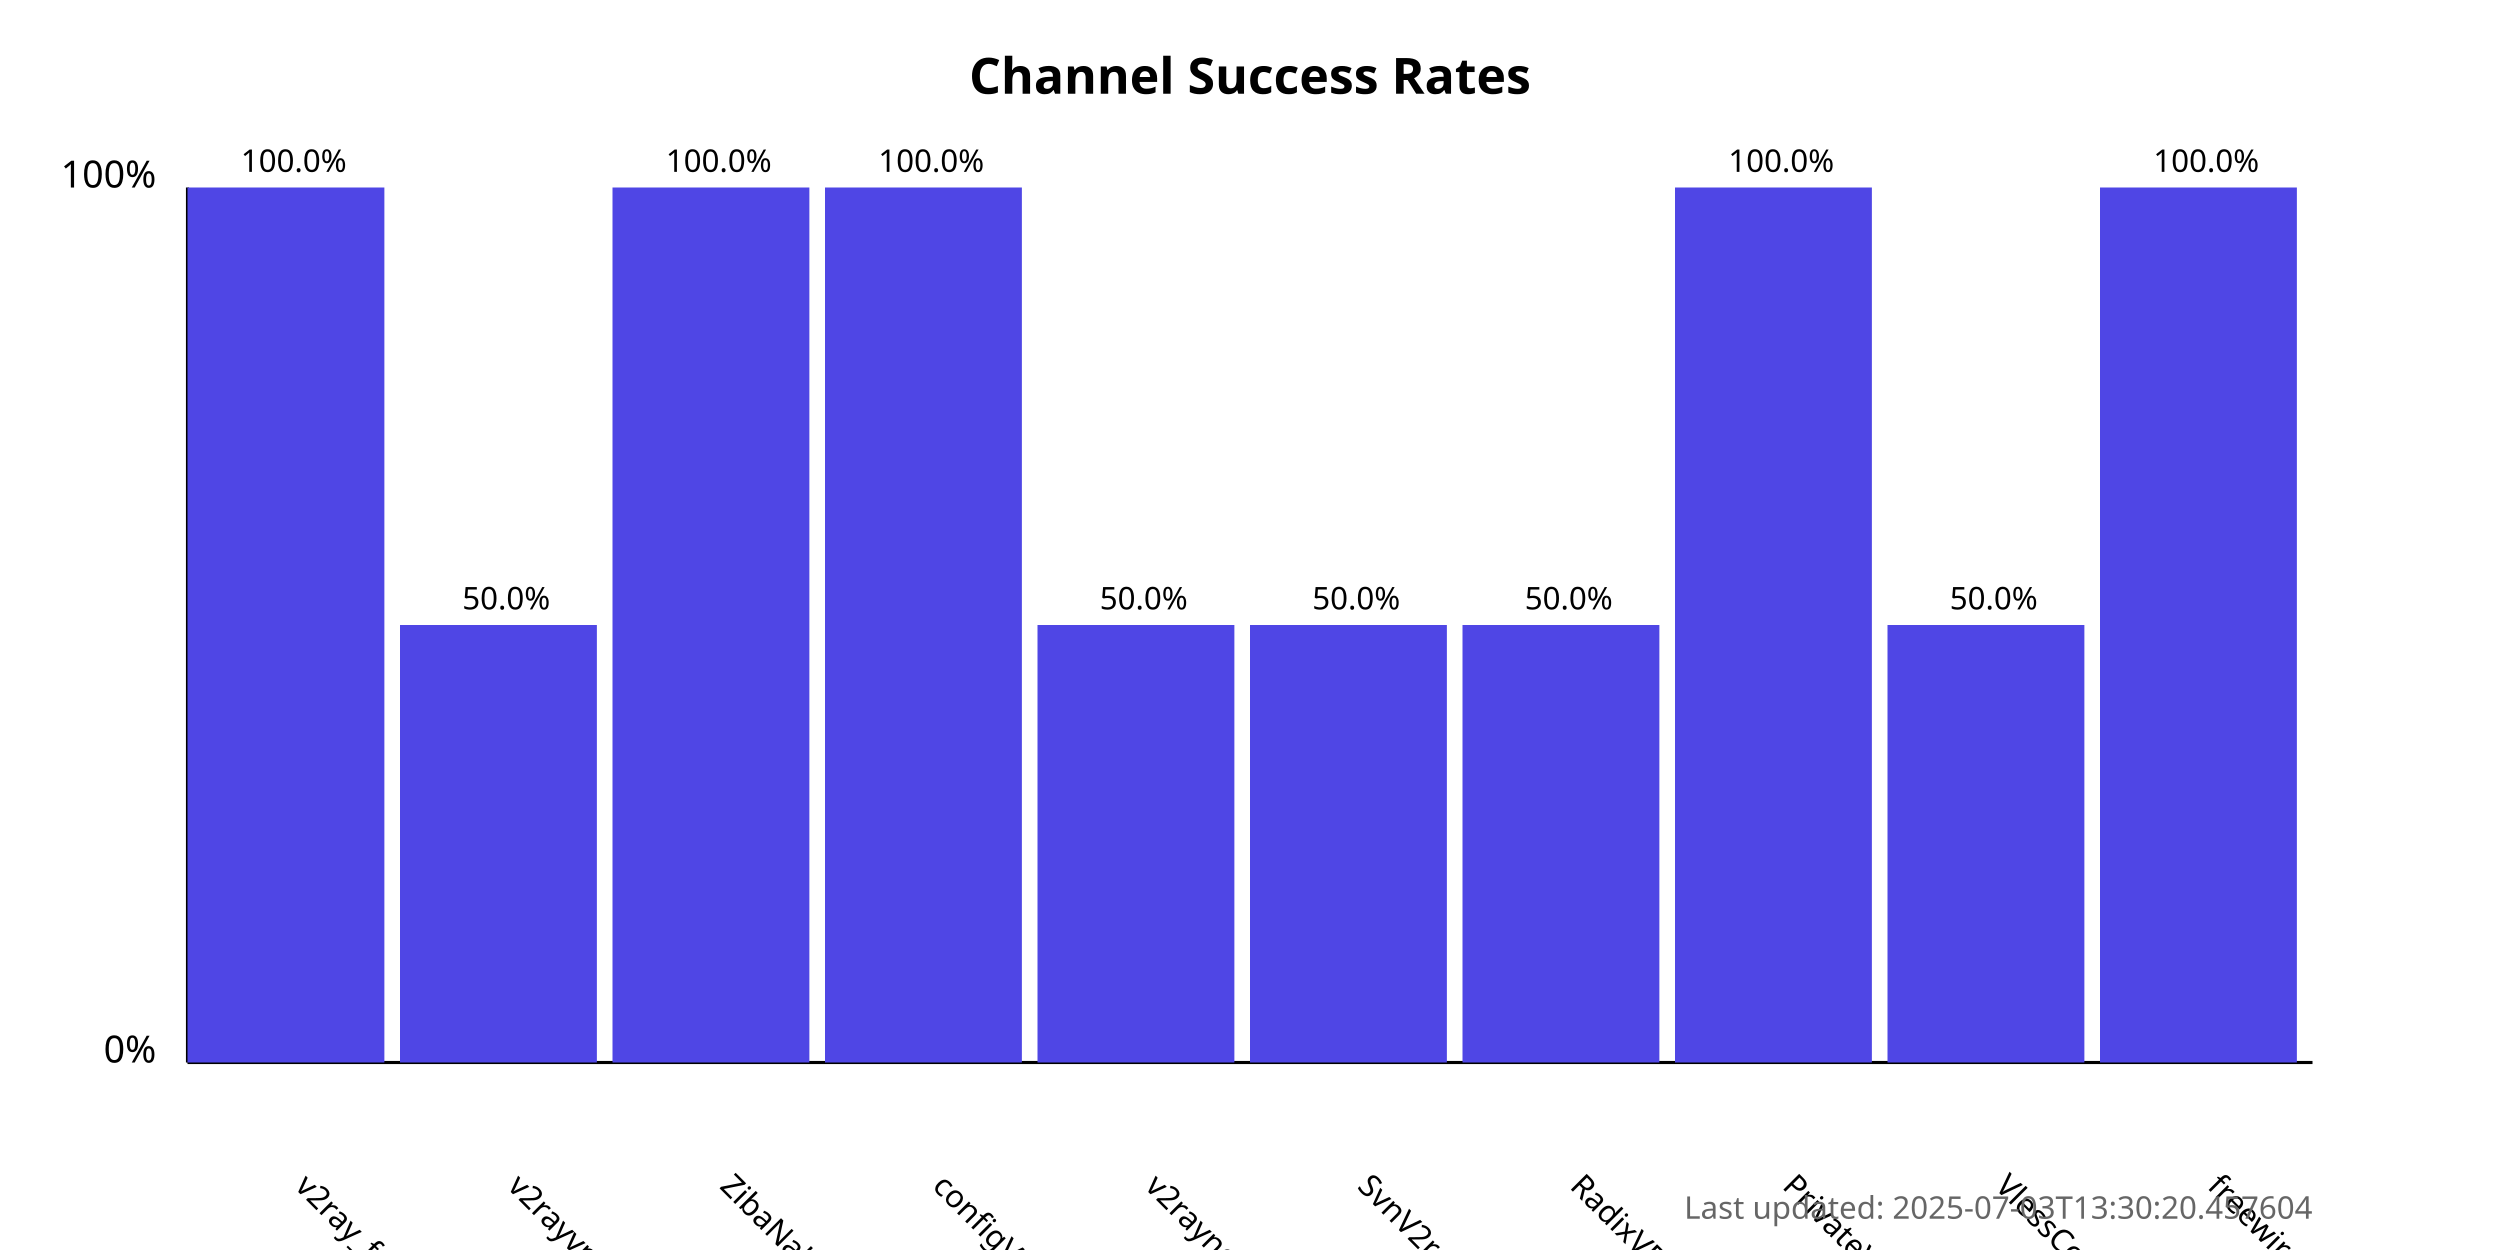
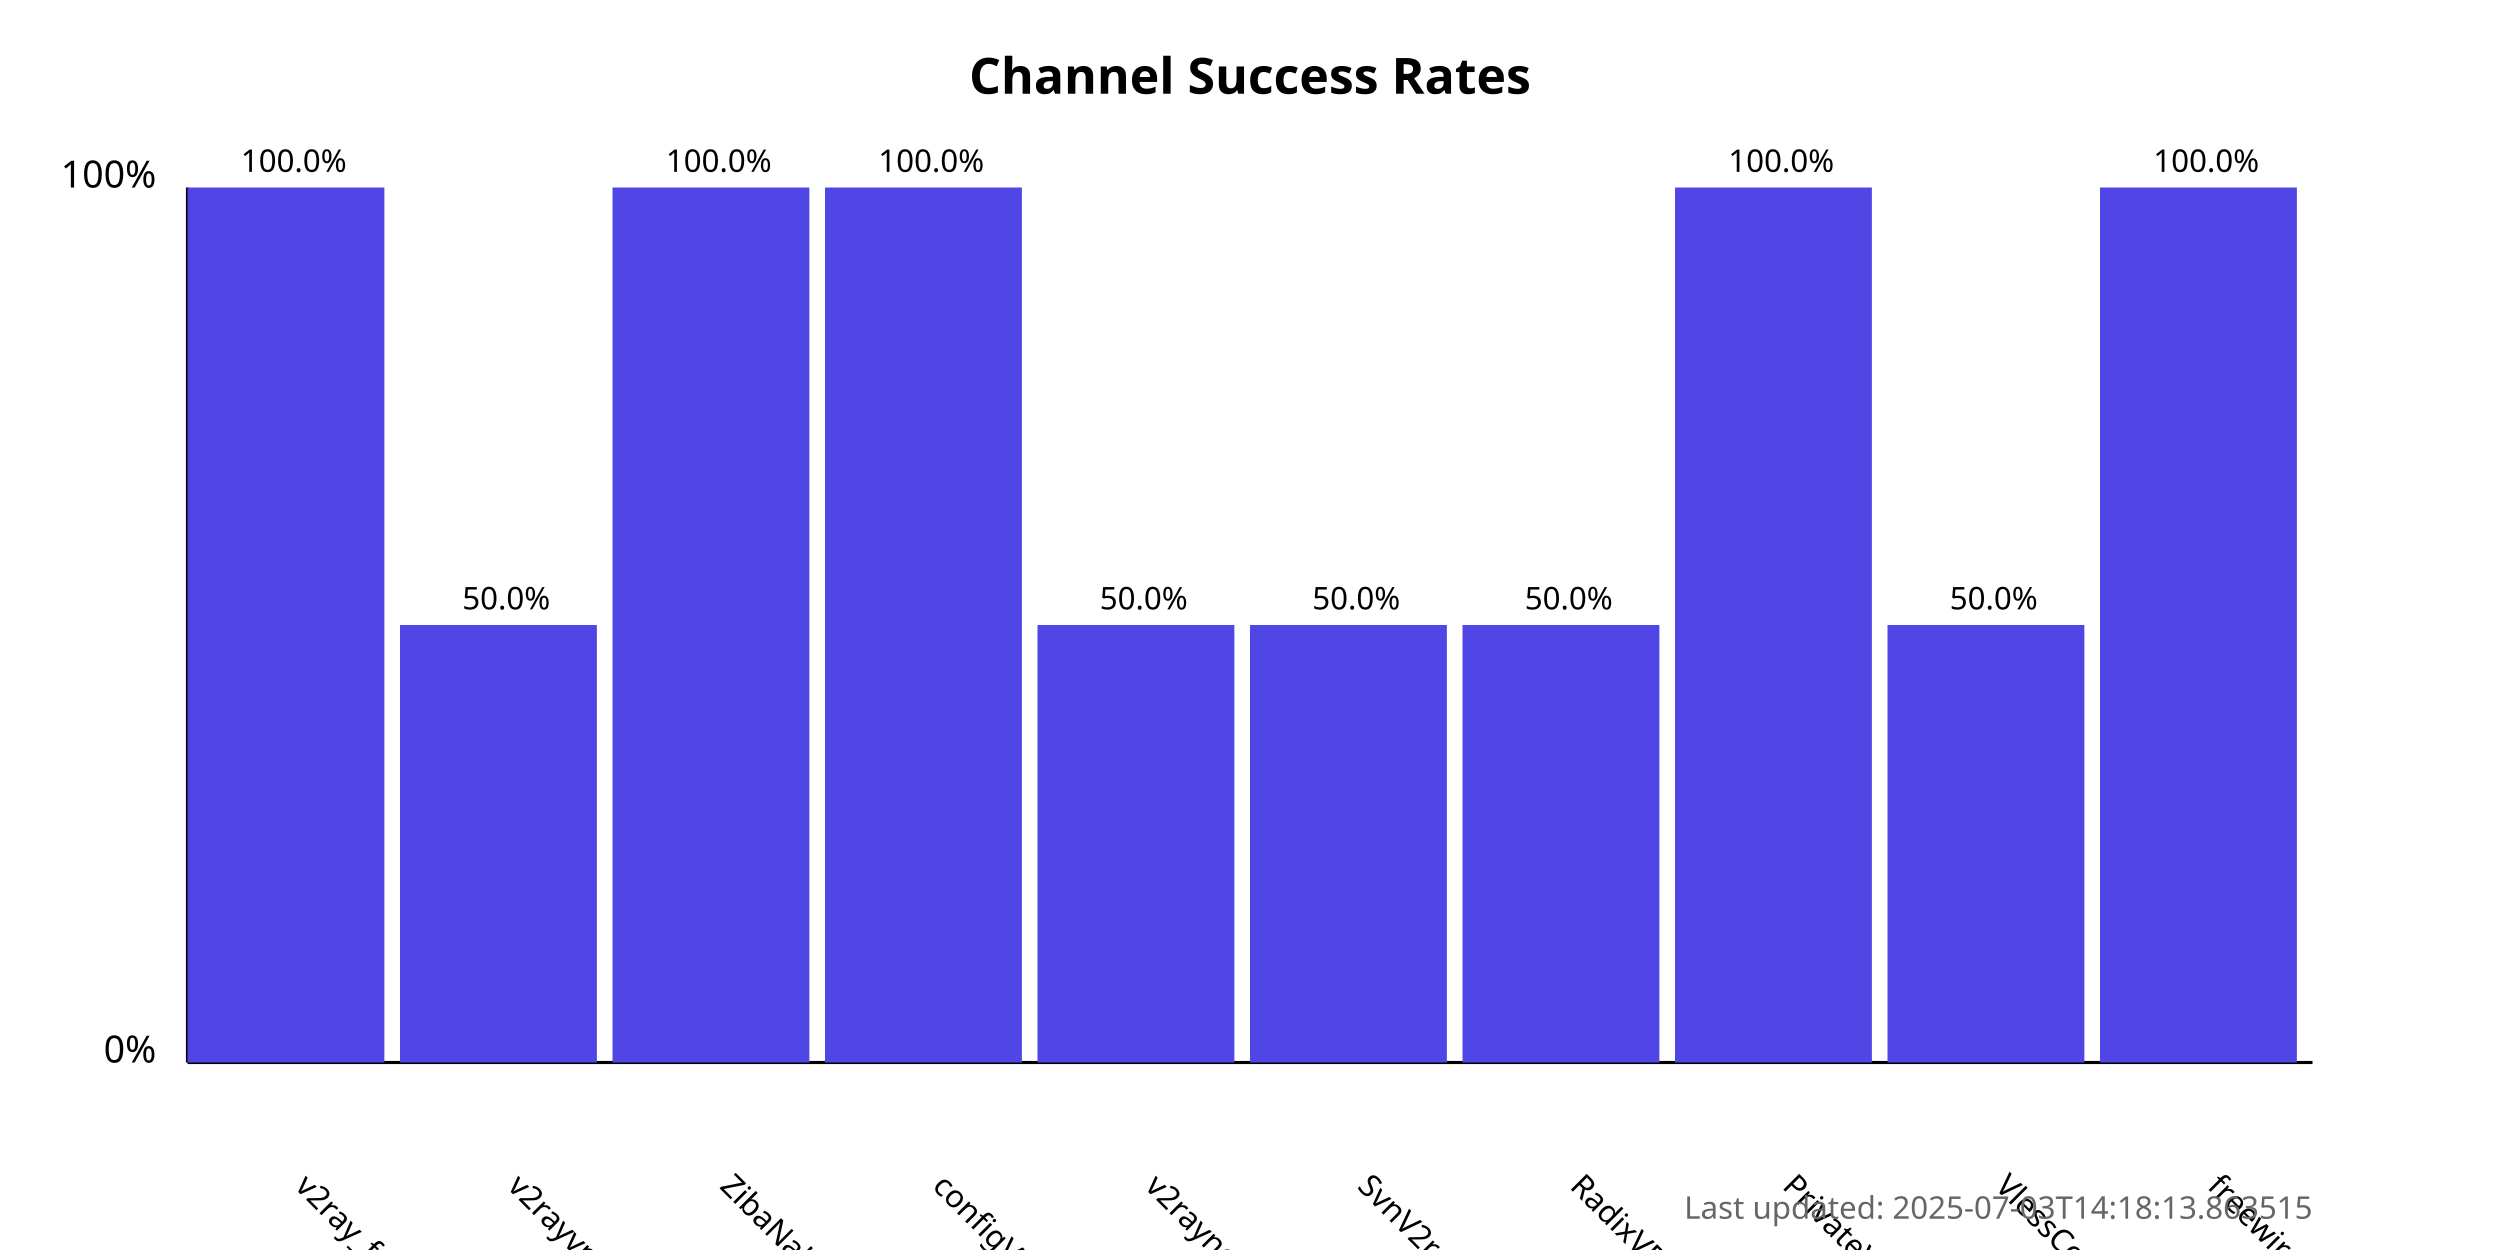
<svg xmlns="http://www.w3.org/2000/svg" width="800" height="400">
  <style>
            .chart-title { font: bold 16px sans-serif; }
            .axis-label { font: 12px sans-serif; }
            .tick-label { font: 10px sans-serif; }
            .bar { fill: #4f46e5; }
            .bar:hover { fill: #6366f1; }
            .timestamp { font: 10px sans-serif; fill: #666; }
        </style>
  <text x="400.0" y="30" text-anchor="middle" class="chart-title">
            Channel Success Rates
        </text>
  <line x1="60" y1="340" x2="60" y2="60" stroke="black" stroke-width="1" />
  <line x1="60" y1="340" x2="740" y2="340" stroke="black" stroke-width="1" />
  <text x="50" y="340" text-anchor="end" class="axis-label">0%</text>
  <text x="50" y="60" text-anchor="end" class="axis-label">100%</text>
  <g>
    <rect x="60" y="60.0" width="63.0" height="280.0" class="bar" />
    <text x="94.0" y="380" transform="rotate(45, 94.0, 380)" text-anchor="start" class="tick-label">
                v2ray_free_conf
            </text>
    <text x="94.0" y="55.0" text-anchor="middle" class="tick-label">
                100.0%
            </text>
  </g>
  <g>
    <rect x="128.0" y="200.0" width="63.0" height="140.0" class="bar" />
    <text x="162.0" y="380" transform="rotate(45, 162.0, 380)" text-anchor="start" class="tick-label">
                v2rayvpno
            </text>
    <text x="162.0" y="195.0" text-anchor="middle" class="tick-label">
                50.0%
            </text>
  </g>
  <g>
    <rect x="196.0" y="60.0" width="63.0" height="280.0" class="bar" />
    <text x="230.0" y="380" transform="rotate(45, 230.0, 380)" text-anchor="start" class="tick-label">
                ZibaNabz
            </text>
    <text x="230.0" y="55.0" text-anchor="middle" class="tick-label">
                100.0%
            </text>
  </g>
  <g>
    <rect x="264.0" y="60.0" width="63.0" height="280.0" class="bar" />
    <text x="298.0" y="380" transform="rotate(45, 298.0, 380)" text-anchor="start" class="tick-label">
                configV2rayForFree
            </text>
    <text x="298.0" y="55.0" text-anchor="middle" class="tick-label">
                100.0%
            </text>
  </g>
  <g>
    <rect x="332.0" y="200.0" width="63.0" height="140.0" class="bar" />
    <text x="366.0" y="380" transform="rotate(45, 366.0, 380)" text-anchor="start" class="tick-label">
                v2rayngvpn
            </text>
    <text x="366.0" y="195.0" text-anchor="middle" class="tick-label">
                50.0%
            </text>
  </g>
  <g>
    <rect x="400.0" y="200.0" width="63.0" height="140.0" class="bar" />
    <text x="434.0" y="380" transform="rotate(45, 434.0, 380)" text-anchor="start" class="tick-label">
                SvnV2ray
            </text>
    <text x="434.0" y="195.0" text-anchor="middle" class="tick-label">
                50.0%
            </text>
  </g>
  <g>
    <rect x="468.0" y="200.0" width="63.0" height="140.0" class="bar" />
    <text x="502.0" y="380" transform="rotate(45, 502.0, 380)" text-anchor="start" class="tick-label">
                RadixVPN
            </text>
    <text x="502.0" y="195.0" text-anchor="middle" class="tick-label">
                50.0%
            </text>
  </g>
  <g>
    <rect x="536.0" y="60.0" width="63.0" height="280.0" class="bar" />
    <text x="570.0" y="380" transform="rotate(45, 570.0, 380)" text-anchor="start" class="tick-label">
                PrivateVPNs
            </text>
    <text x="570.0" y="55.0" text-anchor="middle" class="tick-label">
                100.0%
            </text>
  </g>
  <g>
    <rect x="604.0" y="200.0" width="63.0" height="140.0" class="bar" />
    <text x="638.0" y="380" transform="rotate(45, 638.0, 380)" text-anchor="start" class="tick-label">
                VlessConfig
            </text>
    <text x="638.0" y="195.0" text-anchor="middle" class="tick-label">
                50.0%
            </text>
  </g>
  <g>
    <rect x="672.0" y="60.0" width="63.0" height="280.0" class="bar" />
    <text x="706.0" y="380" transform="rotate(45, 706.0, 380)" text-anchor="start" class="tick-label">
                freewireguard
            </text>
    <text x="706.0" y="55.0" text-anchor="middle" class="tick-label">
                100.0%
            </text>
  </g>
  <text x="740" y="390" text-anchor="end" class="timestamp">
-             Last updated: 2025-07-03T13:30:20.457604
+             Last updated: 2025-07-03T14:18:13.863515
        </text>
</svg>
